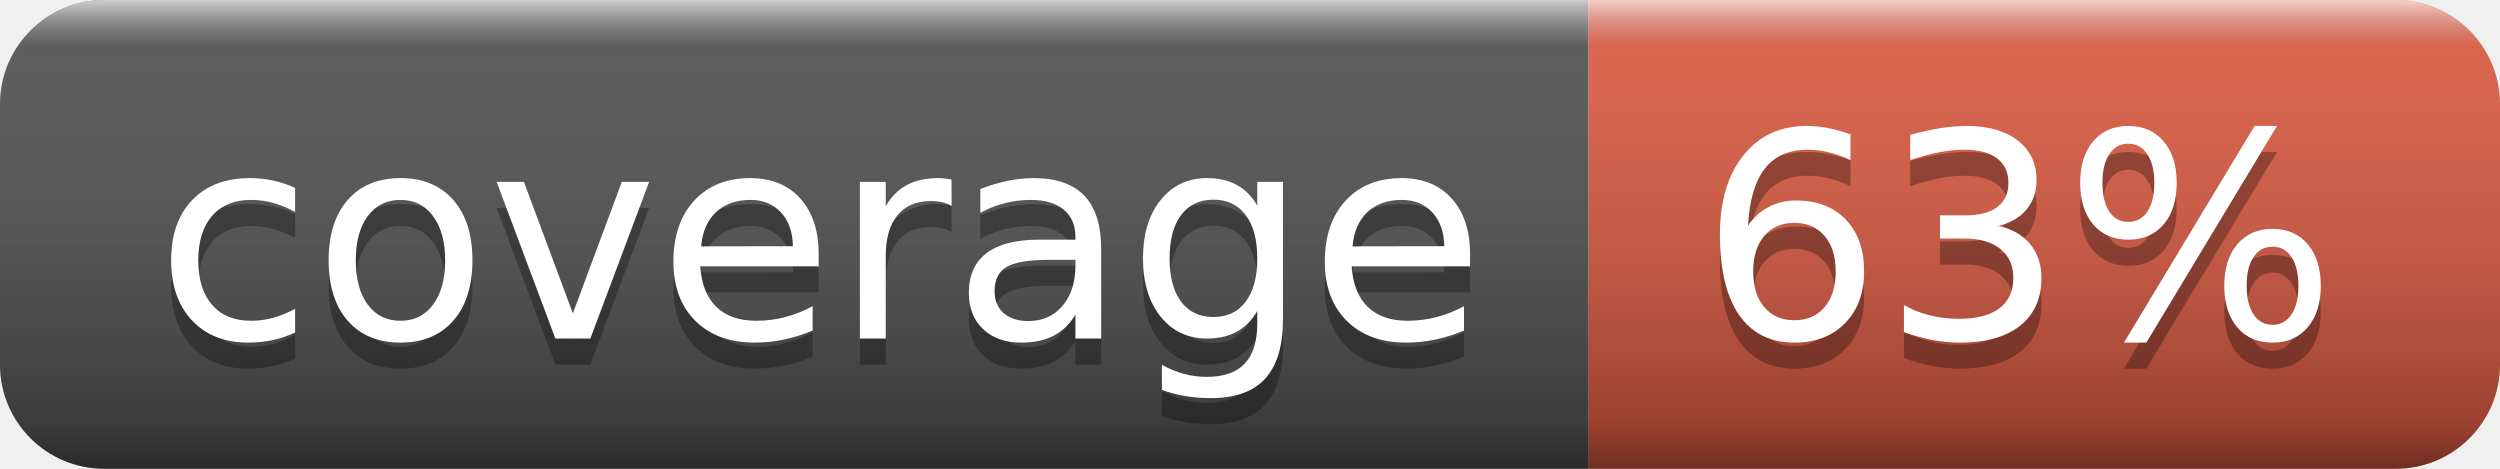
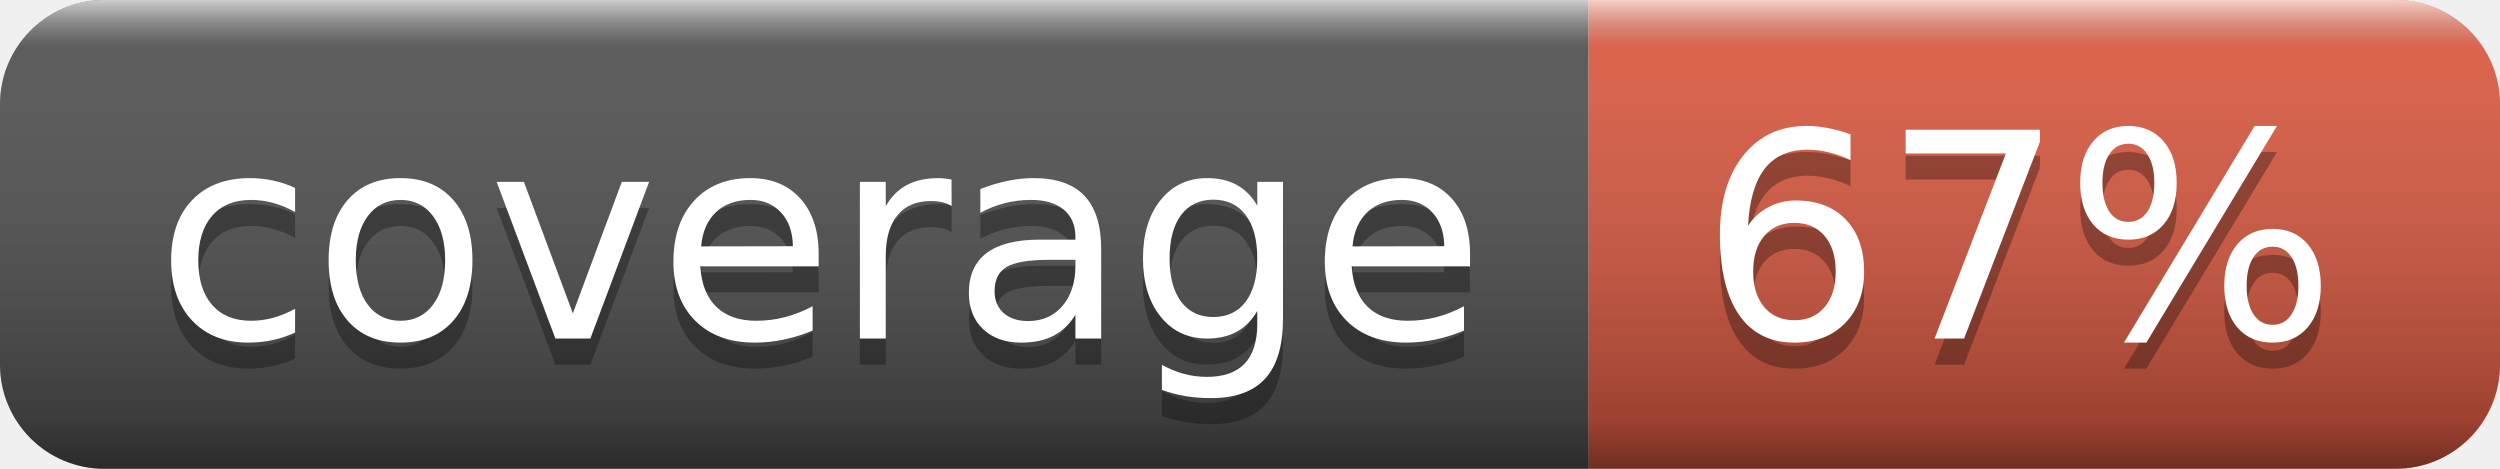
- <svg xmlns="http://www.w3.org/2000/svg" width="96" height="18" role="img" aria-label="coverage: 63%">
+ <svg xmlns="http://www.w3.org/2000/svg" width="96" height="18" role="img" aria-label="coverage: 67%">
  <linearGradient id="s" x2="0" y2="100%">
    <stop offset="0" stop-color="#fff" stop-opacity=".7" />
    <stop offset=".1" stop-color="#aaa" stop-opacity=".1" />
    <stop offset=".9" stop-color="#000" stop-opacity=".3" />
    <stop offset="1" stop-color="#000" stop-opacity=".5" />
  </linearGradient>
  <clipPath id="r">
    <rect width="96" height="18" rx="4" fill="#fff" />
  </clipPath>
  <g clip-path="url(#r)">
    <rect width="61" height="18" fill="#555" />
    <rect x="61" width="35" height="18" fill="#e05d44" />
    <rect width="96" height="18" fill="url(#s)" />
  </g>
  <g fill="#fff" text-anchor="middle" font-family="Verdana,Geneva,DejaVu Sans,sans-serif" text-rendering="geometricPrecision" font-size="110">
    <text aria-hidden="true" x="315" y="140" fill="#010101" fill-opacity=".3" transform="scale(.1)" textLength="510">coverage</text>
    <text x="315" y="130" transform="scale(.1)" fill="#fff" textLength="510">coverage</text>
-     <text aria-hidden="true" x="775" y="140" fill="#010101" fill-opacity=".3" transform="scale(.1)" textLength="250">63%</text>
-     <text x="775" y="130" transform="scale(.1)" fill="#fff" textLength="250">63%</text>
+     <text aria-hidden="true" x="775" y="140" fill="#010101" fill-opacity=".3" transform="scale(.1)" textLength="250">67%</text>
+     <text x="775" y="130" transform="scale(.1)" fill="#fff" textLength="250">67%</text>
  </g>
</svg>
